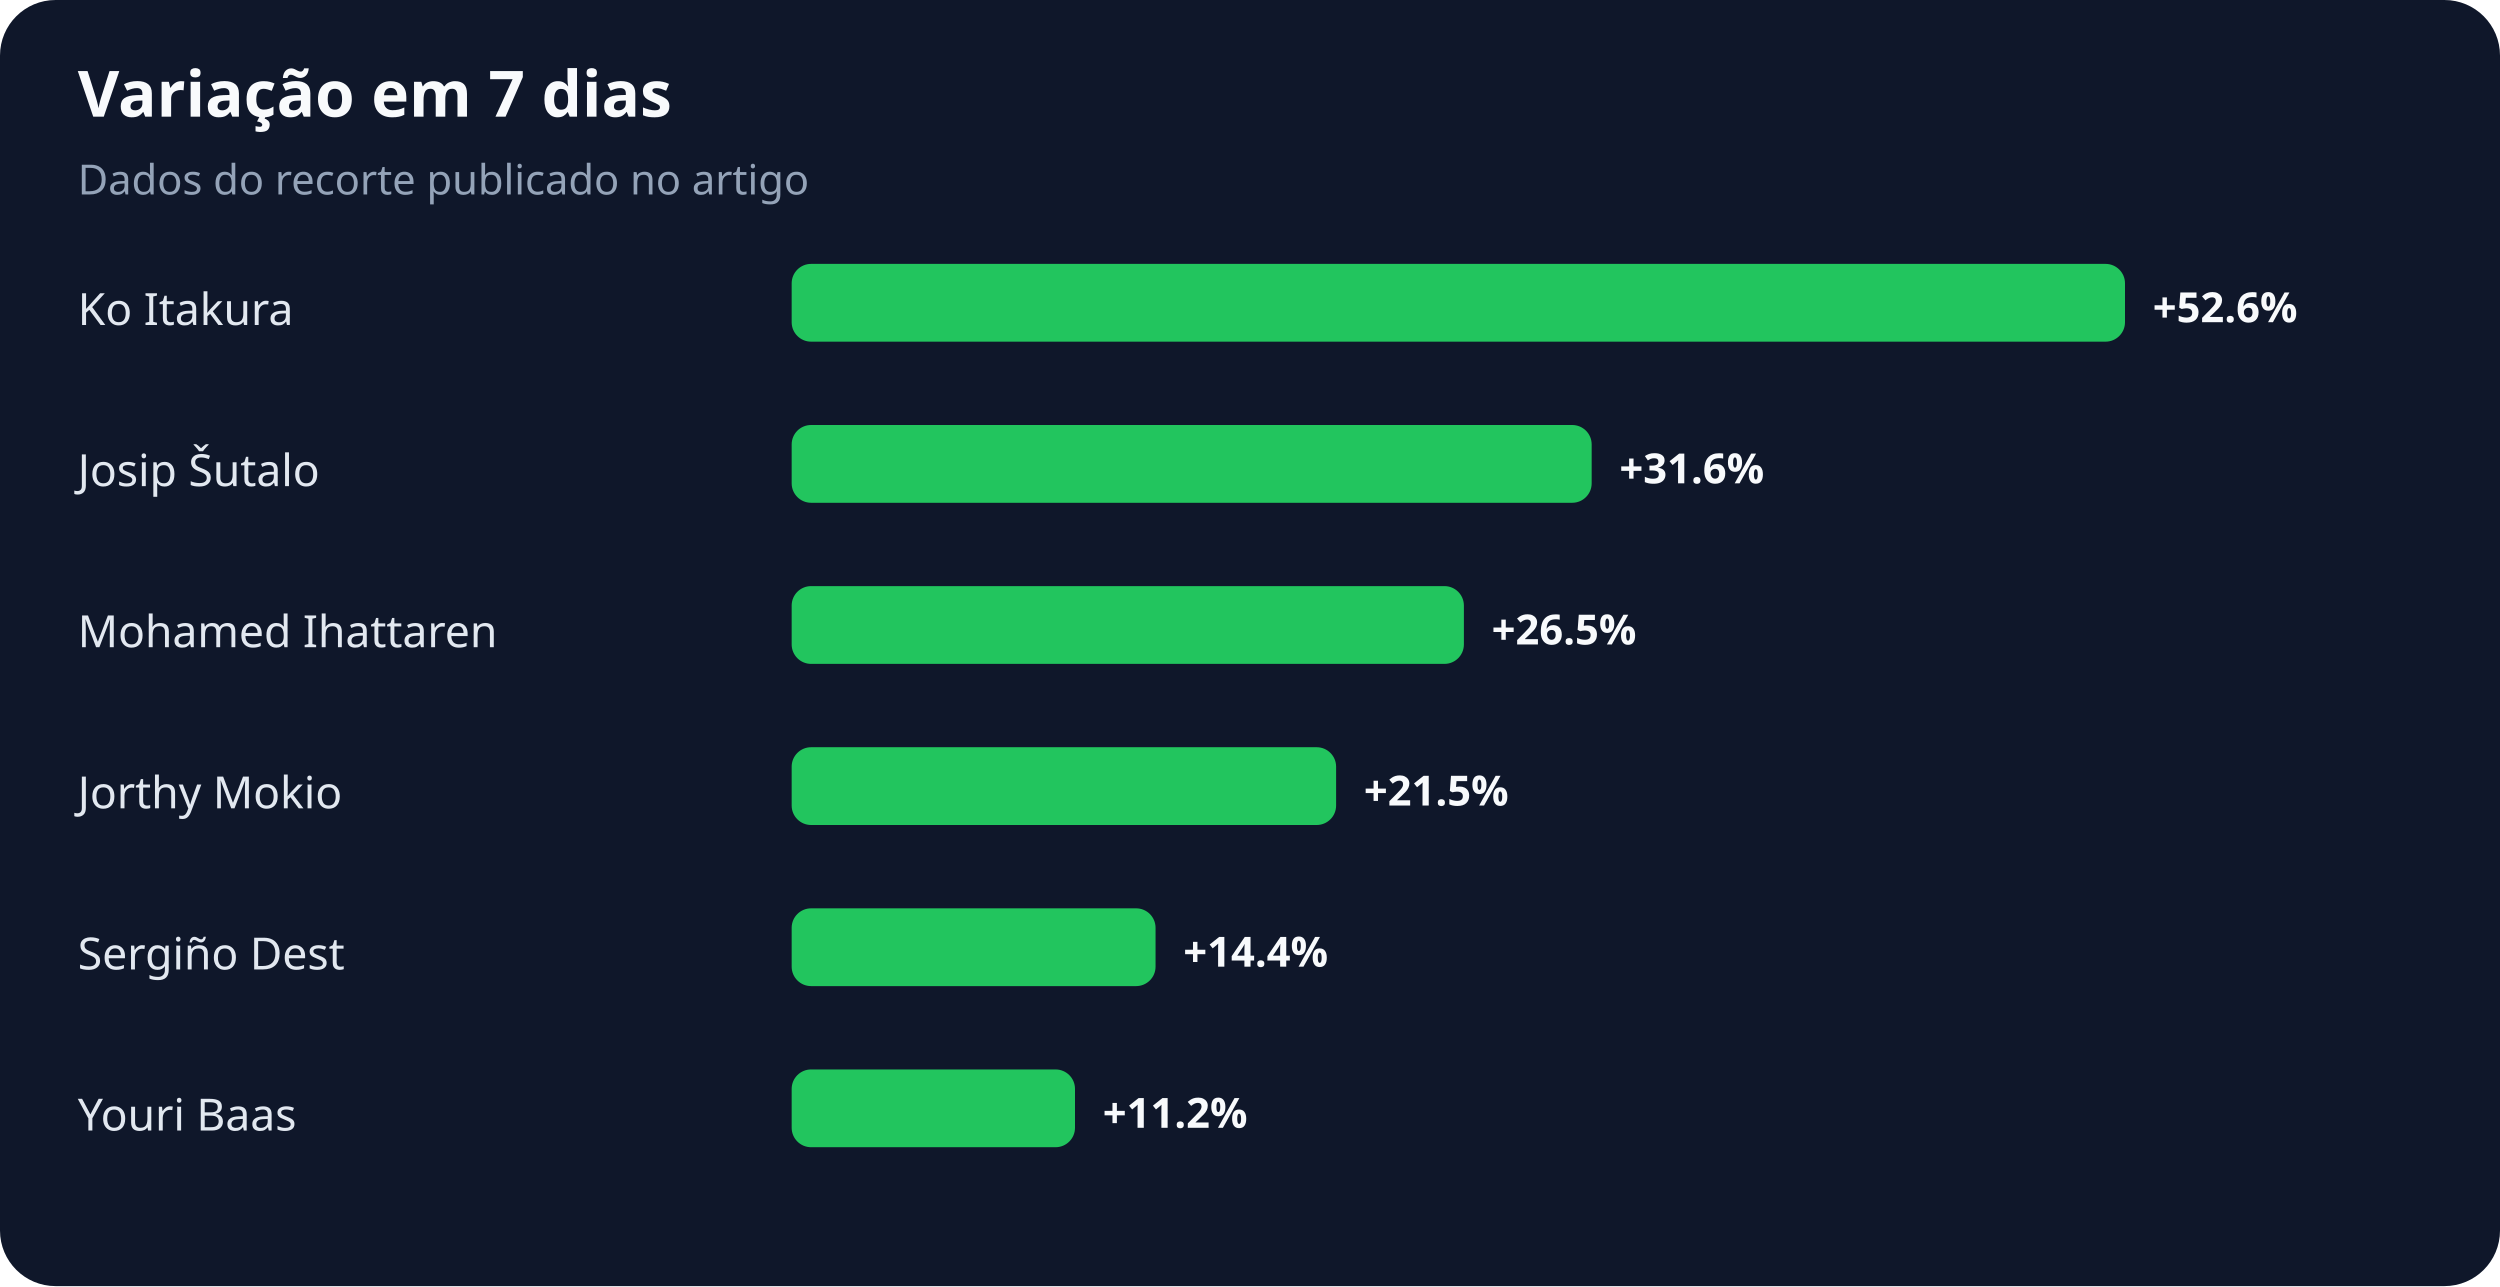
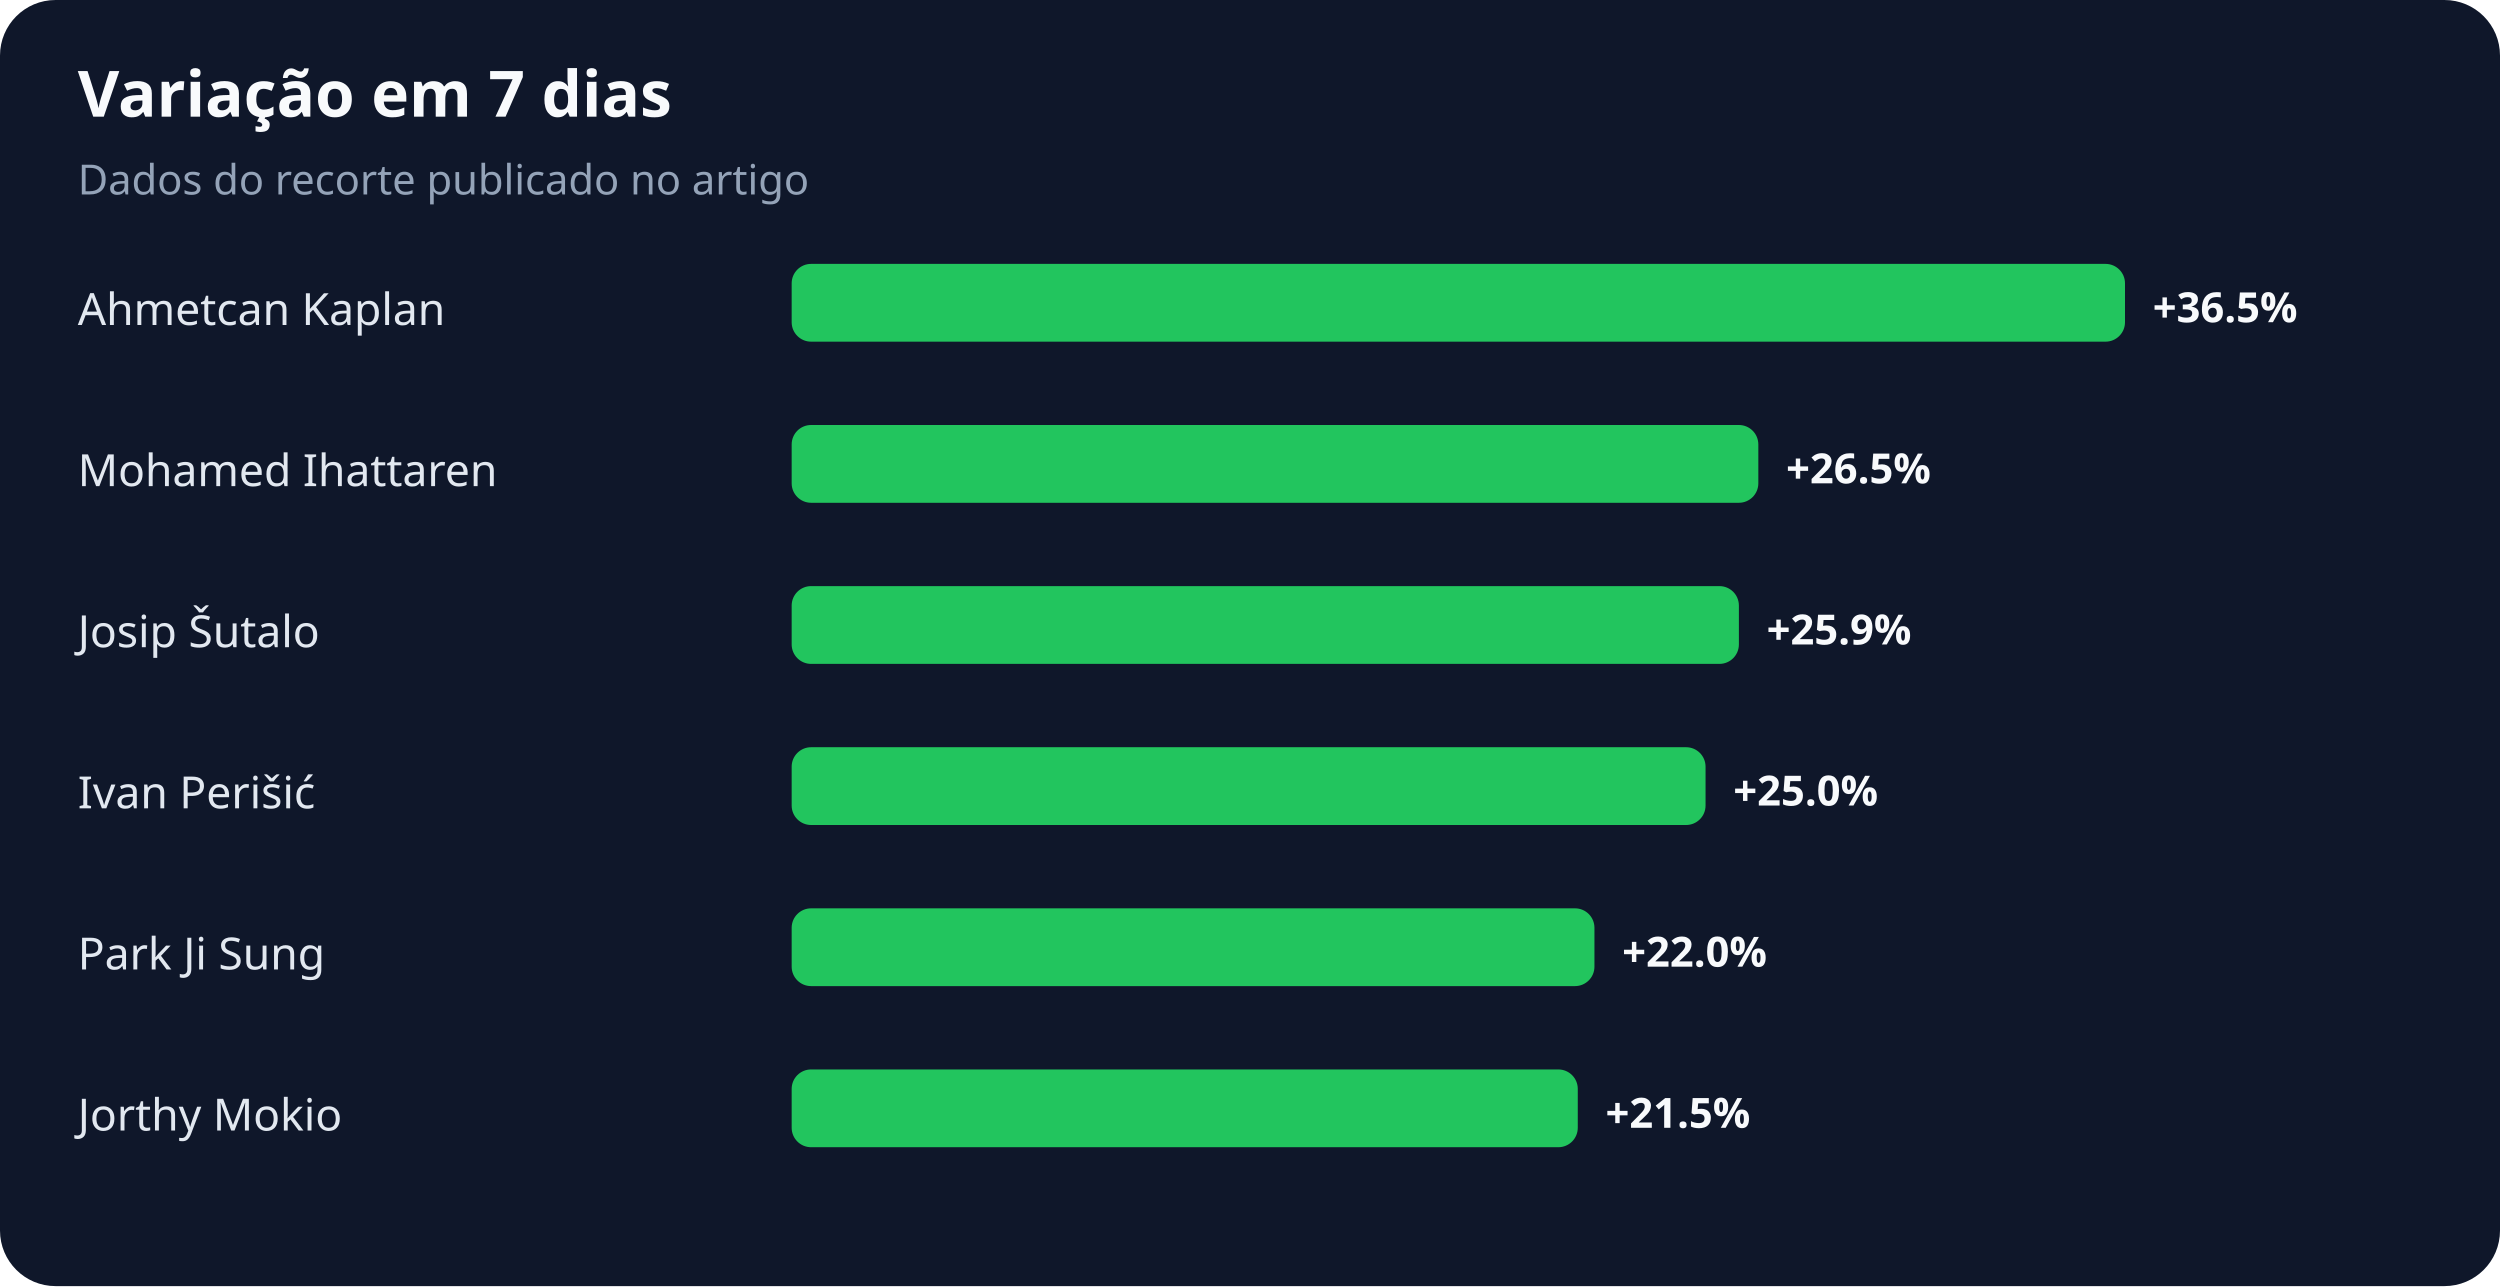
<svg xmlns="http://www.w3.org/2000/svg" width="900" height="463" viewBox="0 0 900 463" role="img" aria-labelledby="title desc">
  <rect width="100%" height="100%" rx="20" fill="#0f172a" />
  <text x="28" y="42" fill="#f8fafc" font-family="system-ui,sans-serif" font-size="23" font-weight="700">Variação em 7 dias</text>
  <text x="28" y="70" fill="#94a3b8" font-family="system-ui,sans-serif" font-size="15">Dados do recorte publicado no artigo</text>
-   <text x="28" y="117" fill="#e2e8f0" font-family="system-ui,sans-serif" font-size="16">Ko Itakura</text>
+   <text x="28" y="117" fill="#e2e8f0" font-family="system-ui,sans-serif" font-size="16">Ahmetcan Kaplan</text>
  <rect x="285" y="95" width="480" height="28" rx="7" fill="#22c55e" />
-   <text x="775" y="116" fill="#f8fafc" font-family="system-ui,sans-serif" font-size="15" font-weight="700">+52.6%</text>
-   <text x="28" y="175" fill="#e2e8f0" font-family="system-ui,sans-serif" font-size="16">Josip Šutalo</text>
-   <rect x="285" y="153" width="288" height="28" rx="7" fill="#22c55e" />
-   <text x="583" y="174" fill="#f8fafc" font-family="system-ui,sans-serif" font-size="15" font-weight="700">+31.6%</text>
-   <text x="28" y="233" fill="#e2e8f0" font-family="system-ui,sans-serif" font-size="16">Mohamed Ihattaren</text>
-   <rect x="285" y="211" width="242" height="28" rx="7" fill="#22c55e" />
-   <text x="537" y="232" fill="#f8fafc" font-family="system-ui,sans-serif" font-size="15" font-weight="700">+26.5%</text>
-   <text x="28" y="291" fill="#e2e8f0" font-family="system-ui,sans-serif" font-size="16">Jorthy Mokio</text>
-   <rect x="285" y="269" width="196" height="28" rx="7" fill="#22c55e" />
-   <text x="491" y="290" fill="#f8fafc" font-family="system-ui,sans-serif" font-size="15" font-weight="700">+21.5%</text>
-   <text x="28" y="349" fill="#e2e8f0" font-family="system-ui,sans-serif" font-size="16">Sergiño Dest</text>
-   <rect x="285" y="327" width="131" height="28" rx="7" fill="#22c55e" />
-   <text x="426" y="348" fill="#f8fafc" font-family="system-ui,sans-serif" font-size="15" font-weight="700">+14.4%</text>
-   <text x="28" y="407" fill="#e2e8f0" font-family="system-ui,sans-serif" font-size="16">Youri Baas</text>
-   <rect x="285" y="385" width="102" height="28" rx="7" fill="#22c55e" />
-   <text x="397" y="406" fill="#f8fafc" font-family="system-ui,sans-serif" font-size="15" font-weight="700">+11.2%</text>
+   <text x="775" y="116" fill="#f8fafc" font-family="system-ui,sans-serif" font-size="15" font-weight="700">+36.5%</text>
+   <text x="28" y="175" fill="#e2e8f0" font-family="system-ui,sans-serif" font-size="16">Mohamed Ihattaren</text>
+   <rect x="285" y="153" width="348" height="28" rx="7" fill="#22c55e" />
+   <text x="643" y="174" fill="#f8fafc" font-family="system-ui,sans-serif" font-size="15" font-weight="700">+26.5%</text>
+   <text x="28" y="233" fill="#e2e8f0" font-family="system-ui,sans-serif" font-size="16">Josip Šutalo</text>
+   <rect x="285" y="211" width="341" height="28" rx="7" fill="#22c55e" />
+   <text x="636" y="232" fill="#f8fafc" font-family="system-ui,sans-serif" font-size="15" font-weight="700">+25.9%</text>
+   <text x="28" y="291" fill="#e2e8f0" font-family="system-ui,sans-serif" font-size="16">Ivan Perišić</text>
+   <rect x="285" y="269" width="329" height="28" rx="7" fill="#22c55e" />
+   <text x="624" y="290" fill="#f8fafc" font-family="system-ui,sans-serif" font-size="15" font-weight="700">+25.0%</text>
+   <text x="28" y="349" fill="#e2e8f0" font-family="system-ui,sans-serif" font-size="16">Park Ji Sung</text>
+   <rect x="285" y="327" width="289" height="28" rx="7" fill="#22c55e" />
+   <text x="584" y="348" fill="#f8fafc" font-family="system-ui,sans-serif" font-size="15" font-weight="700">+22.0%</text>
+   <text x="28" y="407" fill="#e2e8f0" font-family="system-ui,sans-serif" font-size="16">Jorthy Mokio</text>
+   <rect x="285" y="385" width="283" height="28" rx="7" fill="#22c55e" />
+   <text x="578" y="406" fill="#f8fafc" font-family="system-ui,sans-serif" font-size="15" font-weight="700">+21.5%</text>
</svg>
